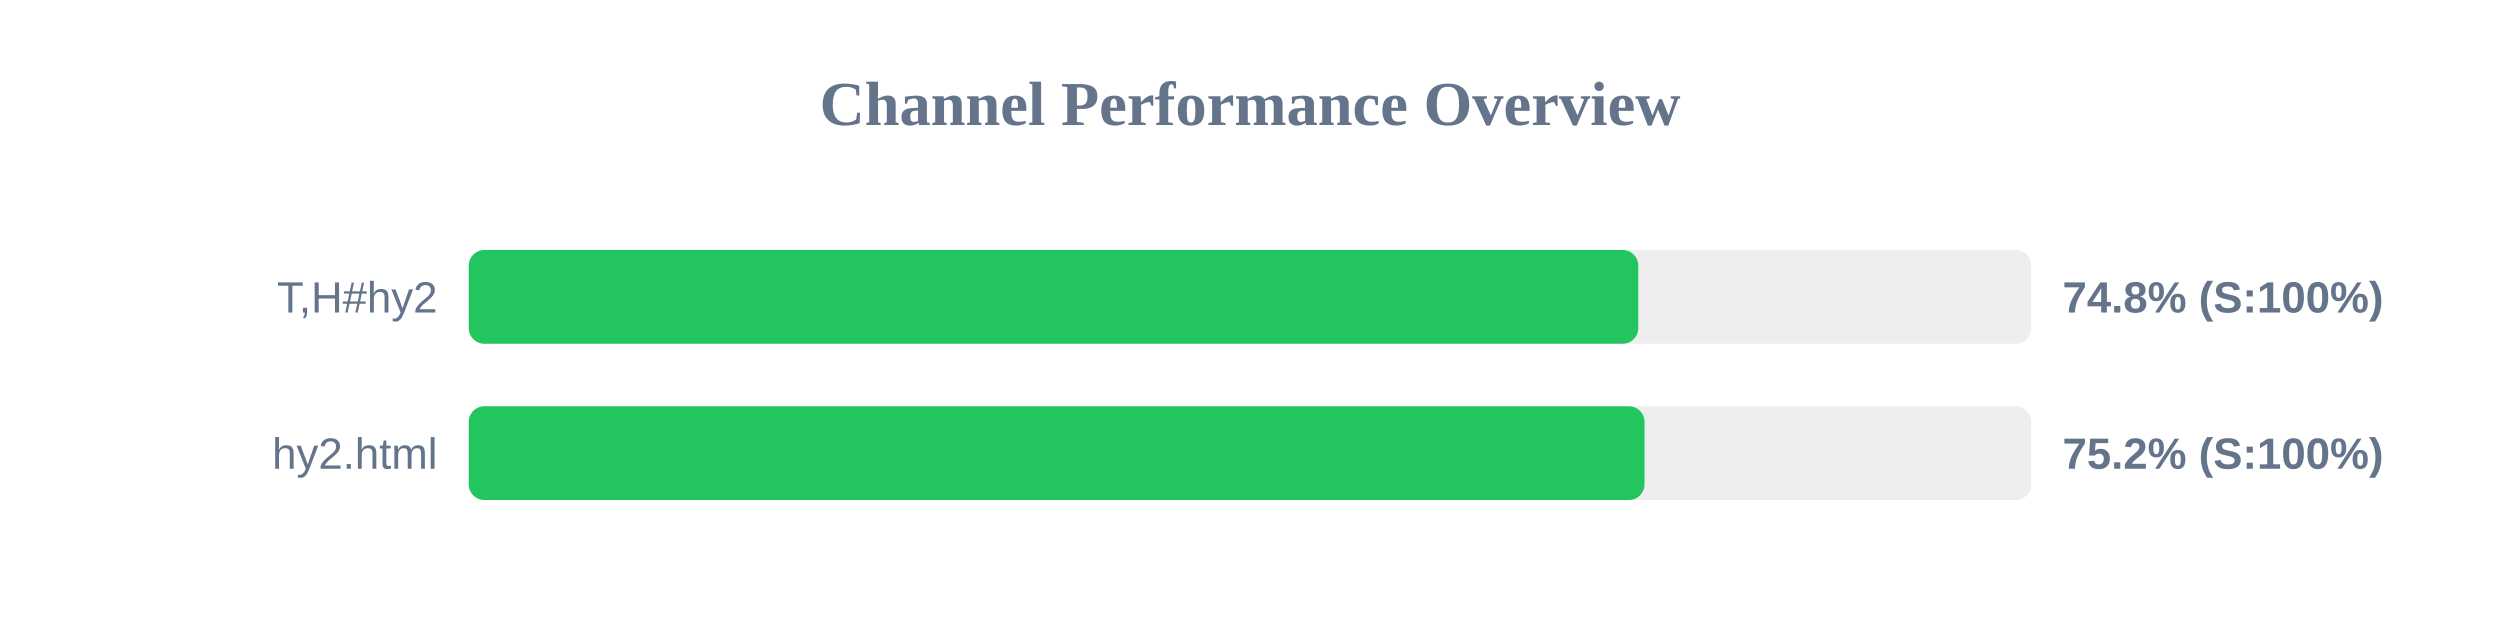
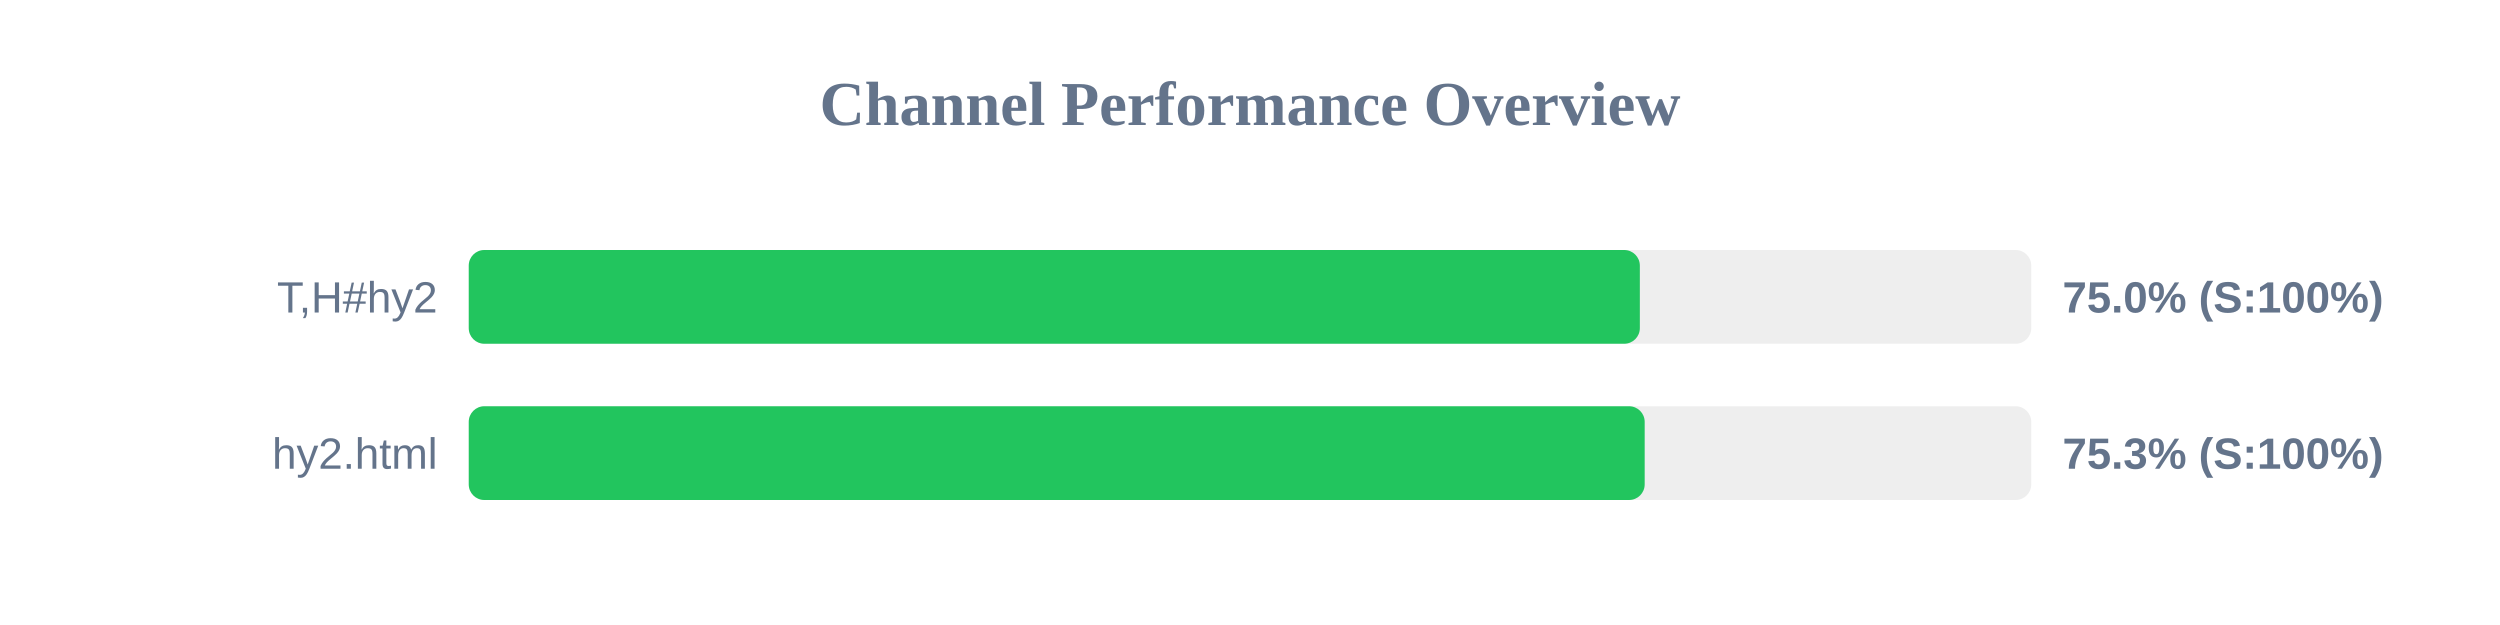
<svg xmlns="http://www.w3.org/2000/svg" width="800" height="200" version="1.1">
  <style>
        .row { font: 14px Arial; fill: #64748b; }
        .score { font: bold 14px Arial; fill: #64748b; }
    </style>
  <text x="400" y="40" text-anchor="middle" font-size="20px" font-weight="bold" fill="#64748b">Channel Performance Overview</text>
  <rect x="150" y="80" width="500" height="30" fill="#eee" rx="5" />
-   <rect x="150" y="80" width="374.25" height="30" fill="#22c55e" rx="5" />
+   <rect x="150" y="80" width="374.75" height="30" fill="#22c55e" rx="5" />
  <text x="140" y="100" text-anchor="end" class="row">T,H#hy2</text>
-   <text x="660" y="100" text-anchor="start" class="score">74.8% (S:100%)</text>
+   <text x="660" y="100" text-anchor="start" class="score">75.0% (S:100%)</text>
  <rect x="150" y="130" width="500" height="30" fill="#eee" rx="5" />
-   <rect x="150" y="130" width="376.25" height="30" fill="#22c55e" rx="5" />
+   <rect x="150" y="130" width="376.3" height="30" fill="#22c55e" rx="5" />
  <text x="140" y="150" text-anchor="end" class="row">hy2.html</text>
-   <text x="660" y="150" text-anchor="start" class="score">75.2% (S:100%)</text>
+   <text x="660" y="150" text-anchor="start" class="score">75.3% (S:100%)</text>
</svg>
